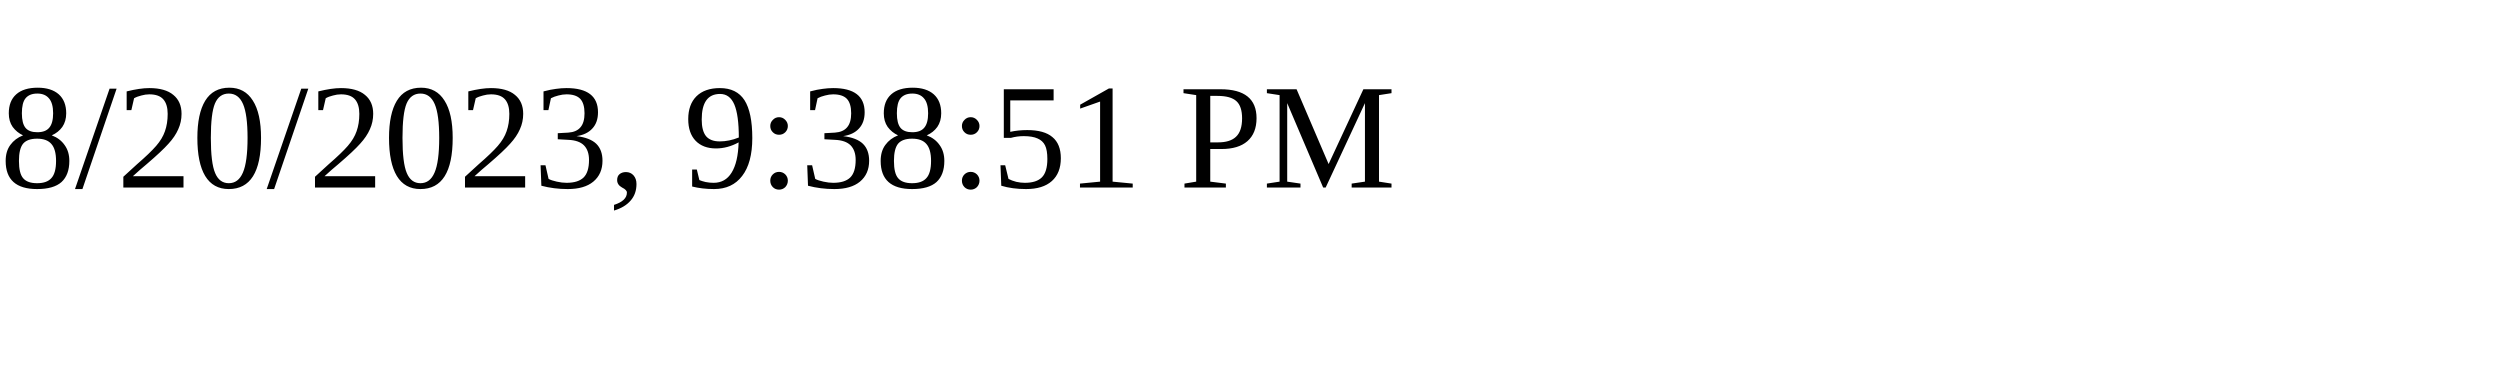
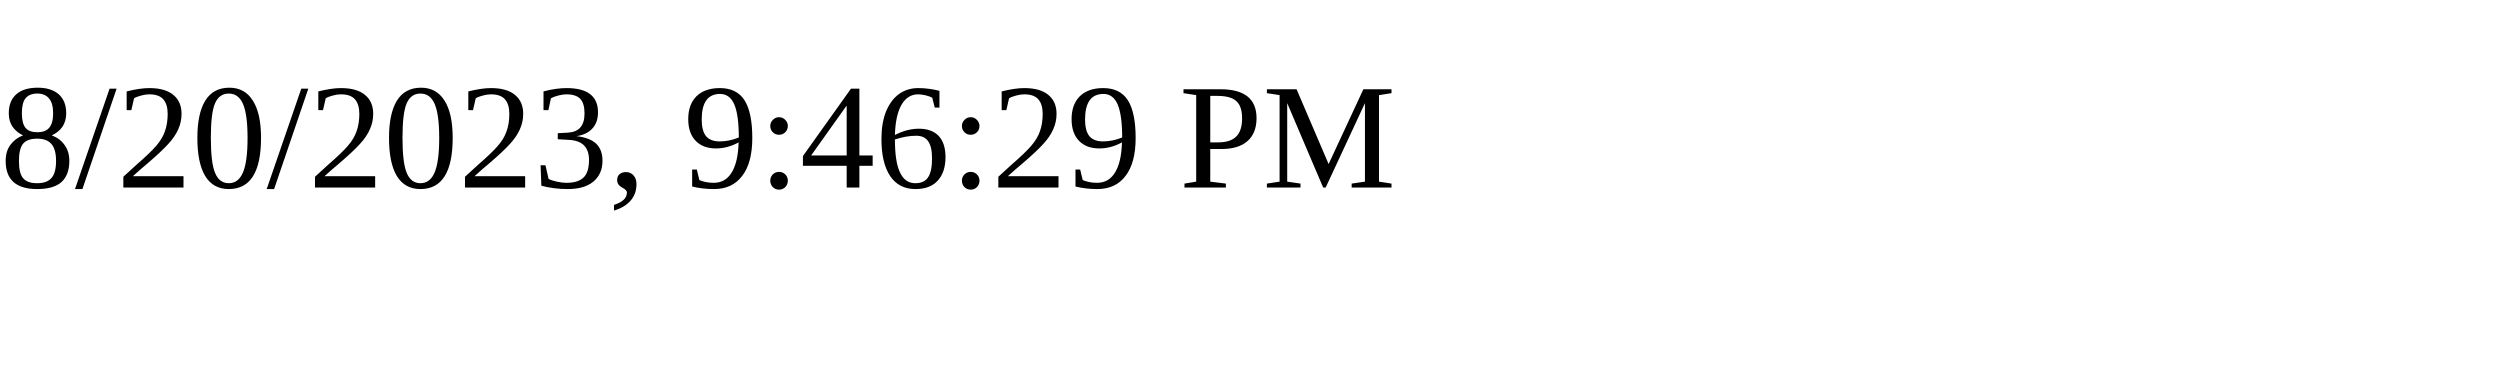
<svg xmlns="http://www.w3.org/2000/svg" height="30" width="200">
-   <text x="0" y="15">8/20/2023, 9:38:51 PM</text>
+   <text x="0" y="15">8/20/2023, 9:46:29 PM</text>
</svg>
